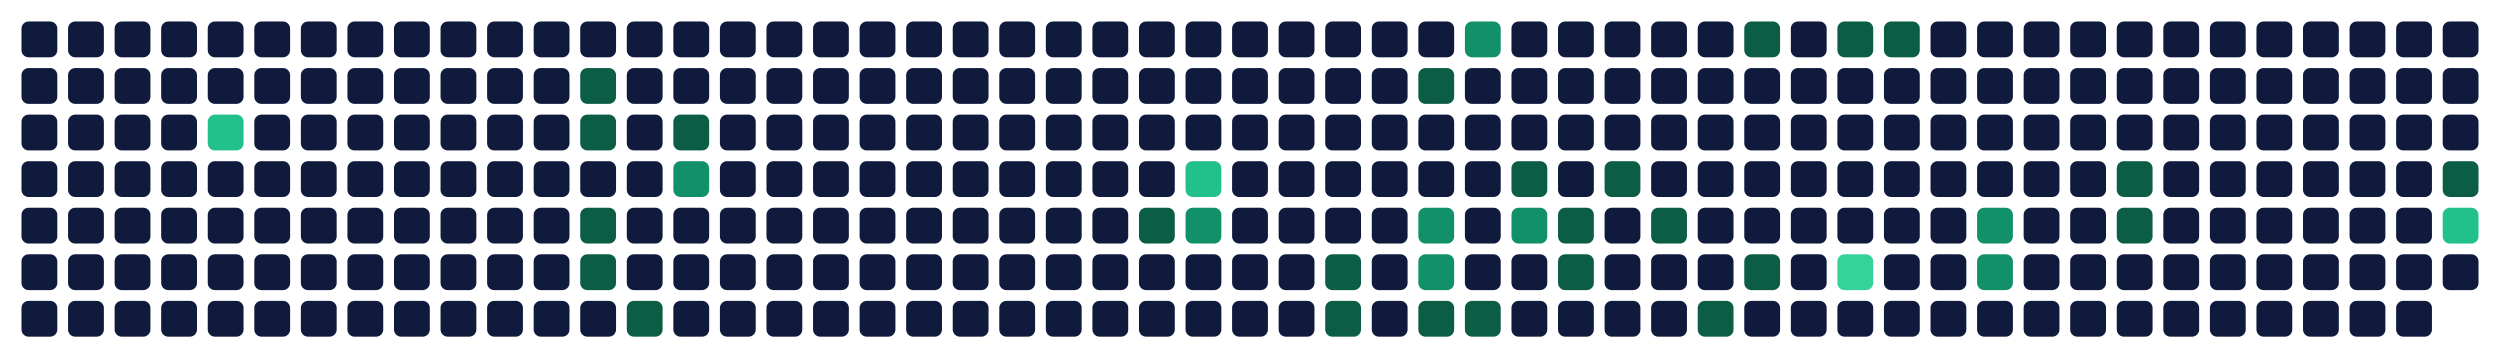
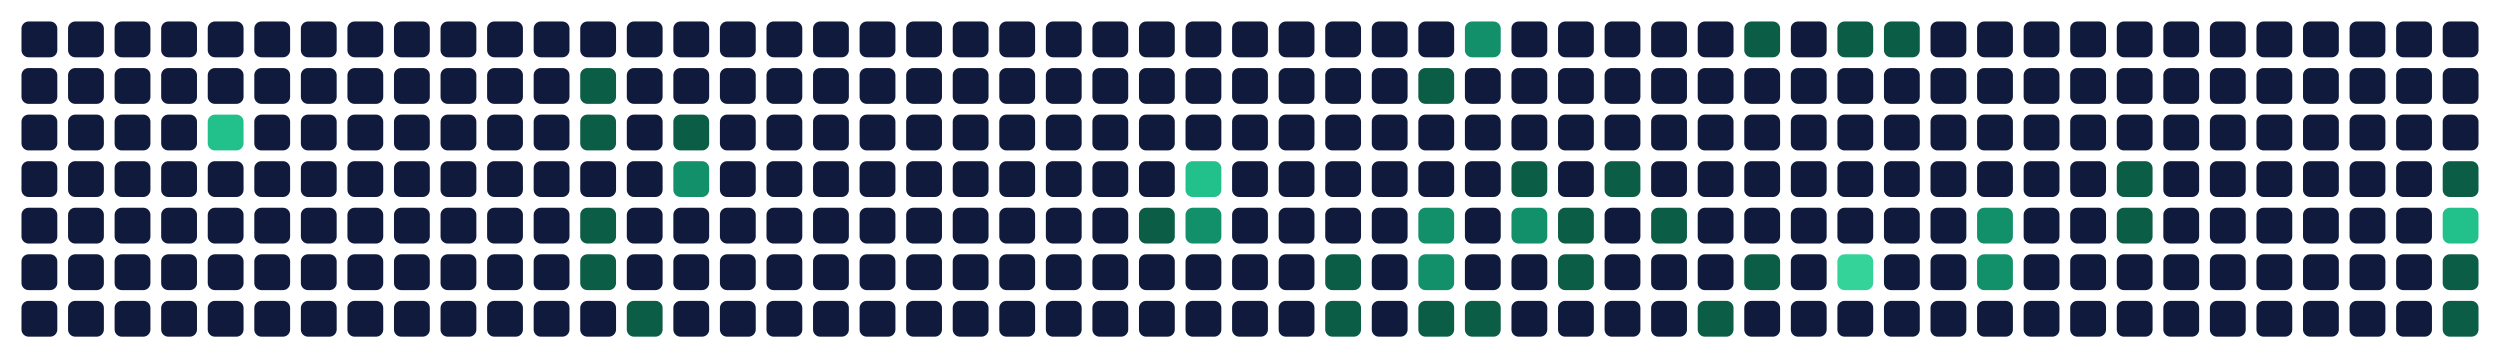
<svg xmlns="http://www.w3.org/2000/svg" viewBox="0 0 698 100" width="698" height="100" role="img" aria-labelledby="t d">
  <rect x="6" y="6" width="10" height="10" rx="2" fill="#0f1a3d" data-date="2025-11-02" data-count="0" data-level="0" />
  <rect x="6" y="19" width="10" height="10" rx="2" fill="#0f1a3d" data-date="2025-11-03" data-count="0" data-level="0" />
  <rect x="6" y="32" width="10" height="10" rx="2" fill="#0f1a3d" data-date="2025-11-04" data-count="0" data-level="0" />
  <rect x="6" y="45" width="10" height="10" rx="2" fill="#0f1a3d" data-date="2025-11-05" data-count="0" data-level="0" />
  <rect x="6" y="58" width="10" height="10" rx="2" fill="#0f1a3d" data-date="2025-11-06" data-count="0" data-level="0" />
  <rect x="6" y="71" width="10" height="10" rx="2" fill="#0f1a3d" data-date="2025-11-07" data-count="0" data-level="0" />
  <rect x="6" y="84" width="10" height="10" rx="2" fill="#0f1a3d" data-date="2025-11-08" data-count="0" data-level="0" />
  <rect x="19" y="6" width="10" height="10" rx="2" fill="#0f1a3d" data-date="2025-11-09" data-count="0" data-level="0" />
  <rect x="19" y="19" width="10" height="10" rx="2" fill="#0f1a3d" data-date="2025-11-10" data-count="0" data-level="0" />
  <rect x="19" y="32" width="10" height="10" rx="2" fill="#0f1a3d" data-date="2025-11-11" data-count="0" data-level="0" />
  <rect x="19" y="45" width="10" height="10" rx="2" fill="#0f1a3d" data-date="2025-11-12" data-count="0" data-level="0" />
  <rect x="19" y="58" width="10" height="10" rx="2" fill="#0f1a3d" data-date="2025-11-13" data-count="0" data-level="0" />
  <rect x="19" y="71" width="10" height="10" rx="2" fill="#0f1a3d" data-date="2025-11-14" data-count="0" data-level="0" />
  <rect x="19" y="84" width="10" height="10" rx="2" fill="#0f1a3d" data-date="2025-11-15" data-count="0" data-level="0" />
  <rect x="32" y="6" width="10" height="10" rx="2" fill="#0f1a3d" data-date="2025-11-16" data-count="0" data-level="0" />
  <rect x="32" y="19" width="10" height="10" rx="2" fill="#0f1a3d" data-date="2025-11-17" data-count="0" data-level="0" />
  <rect x="32" y="32" width="10" height="10" rx="2" fill="#0f1a3d" data-date="2025-11-18" data-count="0" data-level="0" />
  <rect x="32" y="45" width="10" height="10" rx="2" fill="#0f1a3d" data-date="2025-11-19" data-count="0" data-level="0" />
  <rect x="32" y="58" width="10" height="10" rx="2" fill="#0f1a3d" data-date="2025-11-20" data-count="0" data-level="0" />
  <rect x="32" y="71" width="10" height="10" rx="2" fill="#0f1a3d" data-date="2025-11-21" data-count="0" data-level="0" />
  <rect x="32" y="84" width="10" height="10" rx="2" fill="#0f1a3d" data-date="2025-11-22" data-count="0" data-level="0" />
  <rect x="45" y="6" width="10" height="10" rx="2" fill="#0f1a3d" data-date="2025-11-23" data-count="0" data-level="0" />
  <rect x="45" y="19" width="10" height="10" rx="2" fill="#0f1a3d" data-date="2025-11-24" data-count="0" data-level="0" />
  <rect x="45" y="32" width="10" height="10" rx="2" fill="#0f1a3d" data-date="2025-11-25" data-count="0" data-level="0" />
  <rect x="45" y="45" width="10" height="10" rx="2" fill="#0f1a3d" data-date="2025-11-26" data-count="0" data-level="0" />
  <rect x="45" y="58" width="10" height="10" rx="2" fill="#0f1a3d" data-date="2025-11-27" data-count="0" data-level="0" />
  <rect x="45" y="71" width="10" height="10" rx="2" fill="#0f1a3d" data-date="2025-11-28" data-count="0" data-level="0" />
  <rect x="45" y="84" width="10" height="10" rx="2" fill="#0f1a3d" data-date="2025-11-29" data-count="0" data-level="0" />
  <rect x="58" y="6" width="10" height="10" rx="2" fill="#0f1a3d" data-date="2025-11-30" data-count="0" data-level="0" />
  <rect x="58" y="19" width="10" height="10" rx="2" fill="#0f1a3d" data-date="2025-12-01" data-count="0" data-level="0" />
  <rect x="58" y="32" width="10" height="10" rx="2" fill="#22c08a" data-date="2025-12-02" data-count="6" data-level="3" />
  <rect x="58" y="45" width="10" height="10" rx="2" fill="#0f1a3d" data-date="2025-12-03" data-count="0" data-level="0" />
  <rect x="58" y="58" width="10" height="10" rx="2" fill="#0f1a3d" data-date="2025-12-04" data-count="0" data-level="0" />
  <rect x="58" y="71" width="10" height="10" rx="2" fill="#0f1a3d" data-date="2025-12-05" data-count="0" data-level="0" />
  <rect x="58" y="84" width="10" height="10" rx="2" fill="#0f1a3d" data-date="2025-12-06" data-count="0" data-level="0" />
  <rect x="71" y="6" width="10" height="10" rx="2" fill="#0f1a3d" data-date="2025-12-07" data-count="0" data-level="0" />
  <rect x="71" y="19" width="10" height="10" rx="2" fill="#0f1a3d" data-date="2025-12-08" data-count="0" data-level="0" />
  <rect x="71" y="32" width="10" height="10" rx="2" fill="#0f1a3d" data-date="2025-12-09" data-count="0" data-level="0" />
  <rect x="71" y="45" width="10" height="10" rx="2" fill="#0f1a3d" data-date="2025-12-10" data-count="0" data-level="0" />
  <rect x="71" y="58" width="10" height="10" rx="2" fill="#0f1a3d" data-date="2025-12-11" data-count="0" data-level="0" />
  <rect x="71" y="71" width="10" height="10" rx="2" fill="#0f1a3d" data-date="2025-12-12" data-count="0" data-level="0" />
  <rect x="71" y="84" width="10" height="10" rx="2" fill="#0f1a3d" data-date="2025-12-13" data-count="0" data-level="0" />
  <rect x="84" y="6" width="10" height="10" rx="2" fill="#0f1a3d" data-date="2025-12-14" data-count="0" data-level="0" />
  <rect x="84" y="19" width="10" height="10" rx="2" fill="#0f1a3d" data-date="2025-12-15" data-count="0" data-level="0" />
  <rect x="84" y="32" width="10" height="10" rx="2" fill="#0f1a3d" data-date="2025-12-16" data-count="0" data-level="0" />
  <rect x="84" y="45" width="10" height="10" rx="2" fill="#0f1a3d" data-date="2025-12-17" data-count="0" data-level="0" />
  <rect x="84" y="58" width="10" height="10" rx="2" fill="#0f1a3d" data-date="2025-12-18" data-count="0" data-level="0" />
  <rect x="84" y="71" width="10" height="10" rx="2" fill="#0f1a3d" data-date="2025-12-19" data-count="0" data-level="0" />
  <rect x="84" y="84" width="10" height="10" rx="2" fill="#0f1a3d" data-date="2025-12-20" data-count="0" data-level="0" />
  <rect x="97" y="6" width="10" height="10" rx="2" fill="#0f1a3d" data-date="2025-12-21" data-count="0" data-level="0" />
  <rect x="97" y="19" width="10" height="10" rx="2" fill="#0f1a3d" data-date="2025-12-22" data-count="0" data-level="0" />
  <rect x="97" y="32" width="10" height="10" rx="2" fill="#0f1a3d" data-date="2025-12-23" data-count="0" data-level="0" />
  <rect x="97" y="45" width="10" height="10" rx="2" fill="#0f1a3d" data-date="2025-12-24" data-count="0" data-level="0" />
  <rect x="97" y="58" width="10" height="10" rx="2" fill="#0f1a3d" data-date="2025-12-25" data-count="0" data-level="0" />
  <rect x="97" y="71" width="10" height="10" rx="2" fill="#0f1a3d" data-date="2025-12-26" data-count="0" data-level="0" />
  <rect x="97" y="84" width="10" height="10" rx="2" fill="#0f1a3d" data-date="2025-12-27" data-count="0" data-level="0" />
  <rect x="110" y="6" width="10" height="10" rx="2" fill="#0f1a3d" data-date="2025-12-28" data-count="0" data-level="0" />
  <rect x="110" y="19" width="10" height="10" rx="2" fill="#0f1a3d" data-date="2025-12-29" data-count="0" data-level="0" />
  <rect x="110" y="32" width="10" height="10" rx="2" fill="#0f1a3d" data-date="2025-12-30" data-count="0" data-level="0" />
  <rect x="110" y="45" width="10" height="10" rx="2" fill="#0f1a3d" data-date="2025-12-31" data-count="0" data-level="0" />
  <rect x="110" y="58" width="10" height="10" rx="2" fill="#0f1a3d" data-date="2026-01-01" data-count="0" data-level="0" />
  <rect x="110" y="71" width="10" height="10" rx="2" fill="#0f1a3d" data-date="2026-01-02" data-count="0" data-level="0" />
  <rect x="110" y="84" width="10" height="10" rx="2" fill="#0f1a3d" data-date="2026-01-03" data-count="0" data-level="0" />
  <rect x="123" y="6" width="10" height="10" rx="2" fill="#0f1a3d" data-date="2026-01-04" data-count="0" data-level="0" />
  <rect x="123" y="19" width="10" height="10" rx="2" fill="#0f1a3d" data-date="2026-01-05" data-count="0" data-level="0" />
  <rect x="123" y="32" width="10" height="10" rx="2" fill="#0f1a3d" data-date="2026-01-06" data-count="0" data-level="0" />
  <rect x="123" y="45" width="10" height="10" rx="2" fill="#0f1a3d" data-date="2026-01-07" data-count="0" data-level="0" />
  <rect x="123" y="58" width="10" height="10" rx="2" fill="#0f1a3d" data-date="2026-01-08" data-count="0" data-level="0" />
  <rect x="123" y="71" width="10" height="10" rx="2" fill="#0f1a3d" data-date="2026-01-09" data-count="0" data-level="0" />
  <rect x="123" y="84" width="10" height="10" rx="2" fill="#0f1a3d" data-date="2026-01-10" data-count="0" data-level="0" />
  <rect x="136" y="6" width="10" height="10" rx="2" fill="#0f1a3d" data-date="2026-01-11" data-count="0" data-level="0" />
  <rect x="136" y="19" width="10" height="10" rx="2" fill="#0f1a3d" data-date="2026-01-12" data-count="0" data-level="0" />
  <rect x="136" y="32" width="10" height="10" rx="2" fill="#0f1a3d" data-date="2026-01-13" data-count="0" data-level="0" />
  <rect x="136" y="45" width="10" height="10" rx="2" fill="#0f1a3d" data-date="2026-01-14" data-count="0" data-level="0" />
  <rect x="136" y="58" width="10" height="10" rx="2" fill="#0f1a3d" data-date="2026-01-15" data-count="0" data-level="0" />
  <rect x="136" y="71" width="10" height="10" rx="2" fill="#0f1a3d" data-date="2026-01-16" data-count="0" data-level="0" />
  <rect x="136" y="84" width="10" height="10" rx="2" fill="#0f1a3d" data-date="2026-01-17" data-count="0" data-level="0" />
  <rect x="149" y="6" width="10" height="10" rx="2" fill="#0f1a3d" data-date="2026-01-18" data-count="0" data-level="0" />
  <rect x="149" y="19" width="10" height="10" rx="2" fill="#0f1a3d" data-date="2026-01-19" data-count="0" data-level="0" />
  <rect x="149" y="32" width="10" height="10" rx="2" fill="#0f1a3d" data-date="2026-01-20" data-count="0" data-level="0" />
  <rect x="149" y="45" width="10" height="10" rx="2" fill="#0f1a3d" data-date="2026-01-21" data-count="0" data-level="0" />
  <rect x="149" y="58" width="10" height="10" rx="2" fill="#0f1a3d" data-date="2026-01-22" data-count="0" data-level="0" />
  <rect x="149" y="71" width="10" height="10" rx="2" fill="#0f1a3d" data-date="2026-01-23" data-count="0" data-level="0" />
  <rect x="149" y="84" width="10" height="10" rx="2" fill="#0f1a3d" data-date="2026-01-24" data-count="0" data-level="0" />
  <rect x="162" y="6" width="10" height="10" rx="2" fill="#0f1a3d" data-date="2026-01-25" data-count="0" data-level="0" />
  <rect x="162" y="19" width="10" height="10" rx="2" fill="#0b5d46" data-date="2026-01-26" data-count="1" data-level="1" />
  <rect x="162" y="32" width="10" height="10" rx="2" fill="#0b5d46" data-date="2026-01-27" data-count="1" data-level="1" />
  <rect x="162" y="45" width="10" height="10" rx="2" fill="#0f1a3d" data-date="2026-01-28" data-count="0" data-level="0" />
  <rect x="162" y="58" width="10" height="10" rx="2" fill="#0b5d46" data-date="2026-01-29" data-count="1" data-level="1" />
  <rect x="162" y="71" width="10" height="10" rx="2" fill="#0b5d46" data-date="2026-01-30" data-count="1" data-level="1" />
  <rect x="162" y="84" width="10" height="10" rx="2" fill="#0f1a3d" data-date="2026-01-31" data-count="0" data-level="0" />
  <rect x="175" y="6" width="10" height="10" rx="2" fill="#0f1a3d" data-date="2026-02-01" data-count="0" data-level="0" />
  <rect x="175" y="19" width="10" height="10" rx="2" fill="#0f1a3d" data-date="2026-02-02" data-count="0" data-level="0" />
  <rect x="175" y="32" width="10" height="10" rx="2" fill="#0f1a3d" data-date="2026-02-03" data-count="0" data-level="0" />
  <rect x="175" y="45" width="10" height="10" rx="2" fill="#0f1a3d" data-date="2026-02-04" data-count="0" data-level="0" />
  <rect x="175" y="58" width="10" height="10" rx="2" fill="#0f1a3d" data-date="2026-02-05" data-count="0" data-level="0" />
  <rect x="175" y="71" width="10" height="10" rx="2" fill="#0f1a3d" data-date="2026-02-06" data-count="0" data-level="0" />
  <rect x="175" y="84" width="10" height="10" rx="2" fill="#0b5d46" data-date="2026-02-07" data-count="1" data-level="1" />
  <rect x="188" y="6" width="10" height="10" rx="2" fill="#0f1a3d" data-date="2026-02-08" data-count="0" data-level="0" />
  <rect x="188" y="19" width="10" height="10" rx="2" fill="#0f1a3d" data-date="2026-02-09" data-count="0" data-level="0" />
  <rect x="188" y="32" width="10" height="10" rx="2" fill="#0b5d46" data-date="2026-02-10" data-count="1" data-level="1" />
  <rect x="188" y="45" width="10" height="10" rx="2" fill="#12906a" data-date="2026-02-11" data-count="3" data-level="2" />
  <rect x="188" y="58" width="10" height="10" rx="2" fill="#0f1a3d" data-date="2026-02-12" data-count="0" data-level="0" />
  <rect x="188" y="71" width="10" height="10" rx="2" fill="#0f1a3d" data-date="2026-02-13" data-count="0" data-level="0" />
  <rect x="188" y="84" width="10" height="10" rx="2" fill="#0f1a3d" data-date="2026-02-14" data-count="0" data-level="0" />
  <rect x="201" y="6" width="10" height="10" rx="2" fill="#0f1a3d" data-date="2026-02-15" data-count="0" data-level="0" />
  <rect x="201" y="19" width="10" height="10" rx="2" fill="#0f1a3d" data-date="2026-02-16" data-count="0" data-level="0" />
  <rect x="201" y="32" width="10" height="10" rx="2" fill="#0f1a3d" data-date="2026-02-17" data-count="0" data-level="0" />
  <rect x="201" y="45" width="10" height="10" rx="2" fill="#0f1a3d" data-date="2026-02-18" data-count="0" data-level="0" />
  <rect x="201" y="58" width="10" height="10" rx="2" fill="#0f1a3d" data-date="2026-02-19" data-count="0" data-level="0" />
  <rect x="201" y="71" width="10" height="10" rx="2" fill="#0f1a3d" data-date="2026-02-20" data-count="0" data-level="0" />
  <rect x="201" y="84" width="10" height="10" rx="2" fill="#0f1a3d" data-date="2026-02-21" data-count="0" data-level="0" />
  <rect x="214" y="6" width="10" height="10" rx="2" fill="#0f1a3d" data-date="2026-02-22" data-count="0" data-level="0" />
  <rect x="214" y="19" width="10" height="10" rx="2" fill="#0f1a3d" data-date="2026-02-23" data-count="0" data-level="0" />
  <rect x="214" y="32" width="10" height="10" rx="2" fill="#0f1a3d" data-date="2026-02-24" data-count="0" data-level="0" />
  <rect x="214" y="45" width="10" height="10" rx="2" fill="#0f1a3d" data-date="2026-02-25" data-count="0" data-level="0" />
  <rect x="214" y="58" width="10" height="10" rx="2" fill="#0f1a3d" data-date="2026-02-26" data-count="0" data-level="0" />
  <rect x="214" y="71" width="10" height="10" rx="2" fill="#0f1a3d" data-date="2026-02-27" data-count="0" data-level="0" />
  <rect x="214" y="84" width="10" height="10" rx="2" fill="#0f1a3d" data-date="2026-02-28" data-count="0" data-level="0" />
  <rect x="227" y="6" width="10" height="10" rx="2" fill="#0f1a3d" data-date="2026-03-01" data-count="0" data-level="0" />
  <rect x="227" y="19" width="10" height="10" rx="2" fill="#0f1a3d" data-date="2026-03-02" data-count="0" data-level="0" />
  <rect x="227" y="32" width="10" height="10" rx="2" fill="#0f1a3d" data-date="2026-03-03" data-count="0" data-level="0" />
  <rect x="227" y="45" width="10" height="10" rx="2" fill="#0f1a3d" data-date="2026-03-04" data-count="0" data-level="0" />
  <rect x="227" y="58" width="10" height="10" rx="2" fill="#0f1a3d" data-date="2026-03-05" data-count="0" data-level="0" />
  <rect x="227" y="71" width="10" height="10" rx="2" fill="#0f1a3d" data-date="2026-03-06" data-count="0" data-level="0" />
  <rect x="227" y="84" width="10" height="10" rx="2" fill="#0f1a3d" data-date="2026-03-07" data-count="0" data-level="0" />
  <rect x="240" y="6" width="10" height="10" rx="2" fill="#0f1a3d" data-date="2026-03-08" data-count="0" data-level="0" />
  <rect x="240" y="19" width="10" height="10" rx="2" fill="#0f1a3d" data-date="2026-03-09" data-count="0" data-level="0" />
  <rect x="240" y="32" width="10" height="10" rx="2" fill="#0f1a3d" data-date="2026-03-10" data-count="0" data-level="0" />
  <rect x="240" y="45" width="10" height="10" rx="2" fill="#0f1a3d" data-date="2026-03-11" data-count="0" data-level="0" />
  <rect x="240" y="58" width="10" height="10" rx="2" fill="#0f1a3d" data-date="2026-03-12" data-count="0" data-level="0" />
  <rect x="240" y="71" width="10" height="10" rx="2" fill="#0f1a3d" data-date="2026-03-13" data-count="0" data-level="0" />
  <rect x="240" y="84" width="10" height="10" rx="2" fill="#0f1a3d" data-date="2026-03-14" data-count="0" data-level="0" />
  <rect x="253" y="6" width="10" height="10" rx="2" fill="#0f1a3d" data-date="2026-03-15" data-count="0" data-level="0" />
  <rect x="253" y="19" width="10" height="10" rx="2" fill="#0f1a3d" data-date="2026-03-16" data-count="0" data-level="0" />
  <rect x="253" y="32" width="10" height="10" rx="2" fill="#0f1a3d" data-date="2026-03-17" data-count="0" data-level="0" />
  <rect x="253" y="45" width="10" height="10" rx="2" fill="#0f1a3d" data-date="2026-03-18" data-count="0" data-level="0" />
  <rect x="253" y="58" width="10" height="10" rx="2" fill="#0f1a3d" data-date="2026-03-19" data-count="0" data-level="0" />
  <rect x="253" y="71" width="10" height="10" rx="2" fill="#0f1a3d" data-date="2026-03-20" data-count="0" data-level="0" />
  <rect x="253" y="84" width="10" height="10" rx="2" fill="#0f1a3d" data-date="2026-03-21" data-count="0" data-level="0" />
  <rect x="266" y="6" width="10" height="10" rx="2" fill="#0f1a3d" data-date="2026-03-22" data-count="0" data-level="0" />
  <rect x="266" y="19" width="10" height="10" rx="2" fill="#0f1a3d" data-date="2026-03-23" data-count="0" data-level="0" />
  <rect x="266" y="32" width="10" height="10" rx="2" fill="#0f1a3d" data-date="2026-03-24" data-count="0" data-level="0" />
  <rect x="266" y="45" width="10" height="10" rx="2" fill="#0f1a3d" data-date="2026-03-25" data-count="0" data-level="0" />
  <rect x="266" y="58" width="10" height="10" rx="2" fill="#0f1a3d" data-date="2026-03-26" data-count="0" data-level="0" />
  <rect x="266" y="71" width="10" height="10" rx="2" fill="#0f1a3d" data-date="2026-03-27" data-count="0" data-level="0" />
  <rect x="266" y="84" width="10" height="10" rx="2" fill="#0f1a3d" data-date="2026-03-28" data-count="0" data-level="0" />
  <rect x="279" y="6" width="10" height="10" rx="2" fill="#0f1a3d" data-date="2026-03-29" data-count="0" data-level="0" />
  <rect x="279" y="19" width="10" height="10" rx="2" fill="#0f1a3d" data-date="2026-03-30" data-count="0" data-level="0" />
  <rect x="279" y="32" width="10" height="10" rx="2" fill="#0f1a3d" data-date="2026-03-31" data-count="0" data-level="0" />
  <rect x="279" y="45" width="10" height="10" rx="2" fill="#0f1a3d" data-date="2026-04-01" data-count="0" data-level="0" />
  <rect x="279" y="58" width="10" height="10" rx="2" fill="#0f1a3d" data-date="2026-04-02" data-count="0" data-level="0" />
  <rect x="279" y="71" width="10" height="10" rx="2" fill="#0f1a3d" data-date="2026-04-03" data-count="0" data-level="0" />
  <rect x="279" y="84" width="10" height="10" rx="2" fill="#0f1a3d" data-date="2026-04-04" data-count="0" data-level="0" />
  <rect x="292" y="6" width="10" height="10" rx="2" fill="#0f1a3d" data-date="2026-04-05" data-count="0" data-level="0" />
  <rect x="292" y="19" width="10" height="10" rx="2" fill="#0f1a3d" data-date="2026-04-06" data-count="0" data-level="0" />
  <rect x="292" y="32" width="10" height="10" rx="2" fill="#0f1a3d" data-date="2026-04-07" data-count="0" data-level="0" />
  <rect x="292" y="45" width="10" height="10" rx="2" fill="#0f1a3d" data-date="2026-04-08" data-count="0" data-level="0" />
  <rect x="292" y="58" width="10" height="10" rx="2" fill="#0f1a3d" data-date="2026-04-09" data-count="0" data-level="0" />
  <rect x="292" y="71" width="10" height="10" rx="2" fill="#0f1a3d" data-date="2026-04-10" data-count="0" data-level="0" />
  <rect x="292" y="84" width="10" height="10" rx="2" fill="#0f1a3d" data-date="2026-04-11" data-count="0" data-level="0" />
  <rect x="305" y="6" width="10" height="10" rx="2" fill="#0f1a3d" data-date="2026-04-12" data-count="0" data-level="0" />
  <rect x="305" y="19" width="10" height="10" rx="2" fill="#0f1a3d" data-date="2026-04-13" data-count="0" data-level="0" />
  <rect x="305" y="32" width="10" height="10" rx="2" fill="#0f1a3d" data-date="2026-04-14" data-count="0" data-level="0" />
  <rect x="305" y="45" width="10" height="10" rx="2" fill="#0f1a3d" data-date="2026-04-15" data-count="0" data-level="0" />
  <rect x="305" y="58" width="10" height="10" rx="2" fill="#0f1a3d" data-date="2026-04-16" data-count="0" data-level="0" />
  <rect x="305" y="71" width="10" height="10" rx="2" fill="#0f1a3d" data-date="2026-04-17" data-count="0" data-level="0" />
  <rect x="305" y="84" width="10" height="10" rx="2" fill="#0f1a3d" data-date="2026-04-18" data-count="0" data-level="0" />
  <rect x="318" y="6" width="10" height="10" rx="2" fill="#0f1a3d" data-date="2026-04-19" data-count="0" data-level="0" />
  <rect x="318" y="19" width="10" height="10" rx="2" fill="#0f1a3d" data-date="2026-04-20" data-count="0" data-level="0" />
  <rect x="318" y="32" width="10" height="10" rx="2" fill="#0f1a3d" data-date="2026-04-21" data-count="0" data-level="0" />
  <rect x="318" y="45" width="10" height="10" rx="2" fill="#0f1a3d" data-date="2026-04-22" data-count="0" data-level="0" />
  <rect x="318" y="58" width="10" height="10" rx="2" fill="#0b5d46" data-date="2026-04-23" data-count="2" data-level="1" />
  <rect x="318" y="71" width="10" height="10" rx="2" fill="#0f1a3d" data-date="2026-04-24" data-count="0" data-level="0" />
  <rect x="318" y="84" width="10" height="10" rx="2" fill="#0f1a3d" data-date="2026-04-25" data-count="0" data-level="0" />
  <rect x="331" y="6" width="10" height="10" rx="2" fill="#0f1a3d" data-date="2026-04-26" data-count="0" data-level="0" />
  <rect x="331" y="19" width="10" height="10" rx="2" fill="#0f1a3d" data-date="2026-04-27" data-count="0" data-level="0" />
  <rect x="331" y="32" width="10" height="10" rx="2" fill="#0f1a3d" data-date="2026-04-28" data-count="0" data-level="0" />
  <rect x="331" y="45" width="10" height="10" rx="2" fill="#22c08a" data-date="2026-04-29" data-count="8" data-level="3" />
  <rect x="331" y="58" width="10" height="10" rx="2" fill="#12906a" data-date="2026-04-30" data-count="3" data-level="2" />
  <rect x="331" y="71" width="10" height="10" rx="2" fill="#0f1a3d" data-date="2026-05-01" data-count="0" data-level="0" />
  <rect x="331" y="84" width="10" height="10" rx="2" fill="#0f1a3d" data-date="2026-05-02" data-count="0" data-level="0" />
  <rect x="344" y="6" width="10" height="10" rx="2" fill="#0f1a3d" data-date="2026-05-03" data-count="0" data-level="0" />
  <rect x="344" y="19" width="10" height="10" rx="2" fill="#0f1a3d" data-date="2026-05-04" data-count="0" data-level="0" />
  <rect x="344" y="32" width="10" height="10" rx="2" fill="#0f1a3d" data-date="2026-05-05" data-count="0" data-level="0" />
  <rect x="344" y="45" width="10" height="10" rx="2" fill="#0f1a3d" data-date="2026-05-06" data-count="0" data-level="0" />
  <rect x="344" y="58" width="10" height="10" rx="2" fill="#0f1a3d" data-date="2026-05-07" data-count="0" data-level="0" />
  <rect x="344" y="71" width="10" height="10" rx="2" fill="#0f1a3d" data-date="2026-05-08" data-count="0" data-level="0" />
  <rect x="344" y="84" width="10" height="10" rx="2" fill="#0f1a3d" data-date="2026-05-09" data-count="0" data-level="0" />
  <rect x="357" y="6" width="10" height="10" rx="2" fill="#0f1a3d" data-date="2026-05-10" data-count="0" data-level="0" />
  <rect x="357" y="19" width="10" height="10" rx="2" fill="#0f1a3d" data-date="2026-05-11" data-count="0" data-level="0" />
  <rect x="357" y="32" width="10" height="10" rx="2" fill="#0f1a3d" data-date="2026-05-12" data-count="0" data-level="0" />
  <rect x="357" y="45" width="10" height="10" rx="2" fill="#0f1a3d" data-date="2026-05-13" data-count="0" data-level="0" />
  <rect x="357" y="58" width="10" height="10" rx="2" fill="#0f1a3d" data-date="2026-05-14" data-count="0" data-level="0" />
  <rect x="357" y="71" width="10" height="10" rx="2" fill="#0f1a3d" data-date="2026-05-15" data-count="0" data-level="0" />
  <rect x="357" y="84" width="10" height="10" rx="2" fill="#0f1a3d" data-date="2026-05-16" data-count="0" data-level="0" />
  <rect x="370" y="6" width="10" height="10" rx="2" fill="#0f1a3d" data-date="2026-05-17" data-count="0" data-level="0" />
  <rect x="370" y="19" width="10" height="10" rx="2" fill="#0f1a3d" data-date="2026-05-18" data-count="0" data-level="0" />
  <rect x="370" y="32" width="10" height="10" rx="2" fill="#0f1a3d" data-date="2026-05-19" data-count="0" data-level="0" />
  <rect x="370" y="45" width="10" height="10" rx="2" fill="#0f1a3d" data-date="2026-05-20" data-count="0" data-level="0" />
  <rect x="370" y="58" width="10" height="10" rx="2" fill="#0f1a3d" data-date="2026-05-21" data-count="0" data-level="0" />
  <rect x="370" y="71" width="10" height="10" rx="2" fill="#0b5d46" data-date="2026-05-22" data-count="2" data-level="1" />
  <rect x="370" y="84" width="10" height="10" rx="2" fill="#0b5d46" data-date="2026-05-23" data-count="1" data-level="1" />
  <rect x="383" y="6" width="10" height="10" rx="2" fill="#0f1a3d" data-date="2026-05-24" data-count="0" data-level="0" />
  <rect x="383" y="19" width="10" height="10" rx="2" fill="#0f1a3d" data-date="2026-05-25" data-count="0" data-level="0" />
  <rect x="383" y="32" width="10" height="10" rx="2" fill="#0f1a3d" data-date="2026-05-26" data-count="0" data-level="0" />
  <rect x="383" y="45" width="10" height="10" rx="2" fill="#0f1a3d" data-date="2026-05-27" data-count="0" data-level="0" />
  <rect x="383" y="58" width="10" height="10" rx="2" fill="#0f1a3d" data-date="2026-05-28" data-count="0" data-level="0" />
  <rect x="383" y="71" width="10" height="10" rx="2" fill="#0f1a3d" data-date="2026-05-29" data-count="0" data-level="0" />
  <rect x="383" y="84" width="10" height="10" rx="2" fill="#0f1a3d" data-date="2026-05-30" data-count="0" data-level="0" />
  <rect x="396" y="6" width="10" height="10" rx="2" fill="#0f1a3d" data-date="2026-05-31" data-count="0" data-level="0" />
  <rect x="396" y="19" width="10" height="10" rx="2" fill="#0b5d46" data-date="2026-06-01" data-count="2" data-level="1" />
  <rect x="396" y="32" width="10" height="10" rx="2" fill="#0f1a3d" data-date="2026-06-02" data-count="0" data-level="0" />
  <rect x="396" y="45" width="10" height="10" rx="2" fill="#0f1a3d" data-date="2026-06-03" data-count="0" data-level="0" />
  <rect x="396" y="58" width="10" height="10" rx="2" fill="#12906a" data-date="2026-06-04" data-count="3" data-level="2" />
  <rect x="396" y="71" width="10" height="10" rx="2" fill="#12906a" data-date="2026-06-05" data-count="5" data-level="2" />
  <rect x="396" y="84" width="10" height="10" rx="2" fill="#0b5d46" data-date="2026-06-06" data-count="2" data-level="1" />
  <rect x="409" y="6" width="10" height="10" rx="2" fill="#12906a" data-date="2026-06-07" data-count="3" data-level="2" />
  <rect x="409" y="19" width="10" height="10" rx="2" fill="#0f1a3d" data-date="2026-06-08" data-count="0" data-level="0" />
  <rect x="409" y="32" width="10" height="10" rx="2" fill="#0f1a3d" data-date="2026-06-09" data-count="0" data-level="0" />
  <rect x="409" y="45" width="10" height="10" rx="2" fill="#0f1a3d" data-date="2026-06-10" data-count="0" data-level="0" />
  <rect x="409" y="58" width="10" height="10" rx="2" fill="#0f1a3d" data-date="2026-06-11" data-count="0" data-level="0" />
  <rect x="409" y="71" width="10" height="10" rx="2" fill="#0f1a3d" data-date="2026-06-12" data-count="0" data-level="0" />
  <rect x="409" y="84" width="10" height="10" rx="2" fill="#0b5d46" data-date="2026-06-13" data-count="2" data-level="1" />
  <rect x="422" y="6" width="10" height="10" rx="2" fill="#0f1a3d" data-date="2026-06-14" data-count="0" data-level="0" />
  <rect x="422" y="19" width="10" height="10" rx="2" fill="#0f1a3d" data-date="2026-06-15" data-count="0" data-level="0" />
  <rect x="422" y="32" width="10" height="10" rx="2" fill="#0f1a3d" data-date="2026-06-16" data-count="0" data-level="0" />
  <rect x="422" y="45" width="10" height="10" rx="2" fill="#0b5d46" data-date="2026-06-17" data-count="2" data-level="1" />
  <rect x="422" y="58" width="10" height="10" rx="2" fill="#12906a" data-date="2026-06-18" data-count="3" data-level="2" />
  <rect x="422" y="71" width="10" height="10" rx="2" fill="#0f1a3d" data-date="2026-06-19" data-count="0" data-level="0" />
  <rect x="422" y="84" width="10" height="10" rx="2" fill="#0f1a3d" data-date="2026-06-20" data-count="0" data-level="0" />
  <rect x="435" y="6" width="10" height="10" rx="2" fill="#0f1a3d" data-date="2026-06-21" data-count="0" data-level="0" />
  <rect x="435" y="19" width="10" height="10" rx="2" fill="#0f1a3d" data-date="2026-06-22" data-count="0" data-level="0" />
  <rect x="435" y="32" width="10" height="10" rx="2" fill="#0f1a3d" data-date="2026-06-23" data-count="0" data-level="0" />
  <rect x="435" y="45" width="10" height="10" rx="2" fill="#0f1a3d" data-date="2026-06-24" data-count="0" data-level="0" />
  <rect x="435" y="58" width="10" height="10" rx="2" fill="#0b5d46" data-date="2026-06-25" data-count="2" data-level="1" />
  <rect x="435" y="71" width="10" height="10" rx="2" fill="#0b5d46" data-date="2026-06-26" data-count="2" data-level="1" />
  <rect x="435" y="84" width="10" height="10" rx="2" fill="#0f1a3d" data-date="2026-06-27" data-count="0" data-level="0" />
  <rect x="448" y="6" width="10" height="10" rx="2" fill="#0f1a3d" data-date="2026-06-28" data-count="0" data-level="0" />
  <rect x="448" y="19" width="10" height="10" rx="2" fill="#0f1a3d" data-date="2026-06-29" data-count="0" data-level="0" />
  <rect x="448" y="32" width="10" height="10" rx="2" fill="#0f1a3d" data-date="2026-06-30" data-count="0" data-level="0" />
  <rect x="448" y="45" width="10" height="10" rx="2" fill="#0b5d46" data-date="2026-07-01" data-count="1" data-level="1" />
  <rect x="448" y="58" width="10" height="10" rx="2" fill="#0f1a3d" data-date="2026-07-02" data-count="0" data-level="0" />
  <rect x="448" y="71" width="10" height="10" rx="2" fill="#0f1a3d" data-date="2026-07-03" data-count="0" data-level="0" />
  <rect x="448" y="84" width="10" height="10" rx="2" fill="#0f1a3d" data-date="2026-07-04" data-count="0" data-level="0" />
  <rect x="461" y="6" width="10" height="10" rx="2" fill="#0f1a3d" data-date="2026-07-05" data-count="0" data-level="0" />
  <rect x="461" y="19" width="10" height="10" rx="2" fill="#0f1a3d" data-date="2026-07-06" data-count="0" data-level="0" />
  <rect x="461" y="32" width="10" height="10" rx="2" fill="#0f1a3d" data-date="2026-07-07" data-count="0" data-level="0" />
  <rect x="461" y="45" width="10" height="10" rx="2" fill="#0f1a3d" data-date="2026-07-08" data-count="0" data-level="0" />
  <rect x="461" y="58" width="10" height="10" rx="2" fill="#0b5d46" data-date="2026-07-09" data-count="1" data-level="1" />
  <rect x="461" y="71" width="10" height="10" rx="2" fill="#0f1a3d" data-date="2026-07-10" data-count="0" data-level="0" />
  <rect x="461" y="84" width="10" height="10" rx="2" fill="#0f1a3d" data-date="2026-07-11" data-count="0" data-level="0" />
  <rect x="474" y="6" width="10" height="10" rx="2" fill="#0f1a3d" data-date="2026-07-12" data-count="0" data-level="0" />
  <rect x="474" y="19" width="10" height="10" rx="2" fill="#0f1a3d" data-date="2026-07-13" data-count="0" data-level="0" />
  <rect x="474" y="32" width="10" height="10" rx="2" fill="#0f1a3d" data-date="2026-07-14" data-count="0" data-level="0" />
  <rect x="474" y="45" width="10" height="10" rx="2" fill="#0f1a3d" data-date="2026-07-15" data-count="0" data-level="0" />
  <rect x="474" y="58" width="10" height="10" rx="2" fill="#0f1a3d" data-date="2026-07-16" data-count="0" data-level="0" />
  <rect x="474" y="71" width="10" height="10" rx="2" fill="#0f1a3d" data-date="2026-07-17" data-count="0" data-level="0" />
  <rect x="474" y="84" width="10" height="10" rx="2" fill="#0b5d46" data-date="2026-07-18" data-count="1" data-level="1" />
  <rect x="487" y="6" width="10" height="10" rx="2" fill="#0b5d46" data-date="2026-07-19" data-count="2" data-level="1" />
  <rect x="487" y="19" width="10" height="10" rx="2" fill="#0f1a3d" data-date="2026-07-20" data-count="0" data-level="0" />
  <rect x="487" y="32" width="10" height="10" rx="2" fill="#0f1a3d" data-date="2026-07-21" data-count="0" data-level="0" />
  <rect x="487" y="45" width="10" height="10" rx="2" fill="#0f1a3d" data-date="2026-07-22" data-count="0" data-level="0" />
  <rect x="487" y="58" width="10" height="10" rx="2" fill="#0f1a3d" data-date="2026-07-23" data-count="0" data-level="0" />
  <rect x="487" y="71" width="10" height="10" rx="2" fill="#0b5d46" data-date="2026-07-24" data-count="1" data-level="1" />
  <rect x="487" y="84" width="10" height="10" rx="2" fill="#0f1a3d" data-date="2026-07-25" data-count="0" data-level="0" />
  <rect x="500" y="6" width="10" height="10" rx="2" fill="#0f1a3d" data-date="2026-07-26" data-count="0" data-level="0" />
  <rect x="500" y="19" width="10" height="10" rx="2" fill="#0f1a3d" data-date="2026-07-27" data-count="0" data-level="0" />
  <rect x="500" y="32" width="10" height="10" rx="2" fill="#0f1a3d" data-date="2026-07-28" data-count="0" data-level="0" />
  <rect x="500" y="45" width="10" height="10" rx="2" fill="#0f1a3d" data-date="2026-07-29" data-count="0" data-level="0" />
  <rect x="500" y="58" width="10" height="10" rx="2" fill="#0f1a3d" data-date="2026-07-30" data-count="0" data-level="0" />
  <rect x="500" y="71" width="10" height="10" rx="2" fill="#0f1a3d" data-date="2026-07-31" data-count="0" data-level="0" />
  <rect x="500" y="84" width="10" height="10" rx="2" fill="#0f1a3d" data-date="2026-08-01" data-count="0" data-level="0" />
  <rect x="513" y="6" width="10" height="10" rx="2" fill="#0b5d46" data-date="2026-08-02" data-count="1" data-level="1" />
  <rect x="513" y="19" width="10" height="10" rx="2" fill="#0f1a3d" data-date="2026-08-03" data-count="0" data-level="0" />
  <rect x="513" y="32" width="10" height="10" rx="2" fill="#0f1a3d" data-date="2026-08-04" data-count="0" data-level="0" />
  <rect x="513" y="45" width="10" height="10" rx="2" fill="#0f1a3d" data-date="2026-08-05" data-count="0" data-level="0" />
  <rect x="513" y="58" width="10" height="10" rx="2" fill="#0f1a3d" data-date="2026-08-06" data-count="0" data-level="0" />
  <rect x="513" y="71" width="10" height="10" rx="2" fill="#34d399" data-date="2026-08-07" data-count="11" data-level="4" />
  <rect x="513" y="84" width="10" height="10" rx="2" fill="#0f1a3d" data-date="2026-08-08" data-count="0" data-level="0" />
  <rect x="526" y="6" width="10" height="10" rx="2" fill="#0b5d46" data-date="2026-08-09" data-count="1" data-level="1" />
  <rect x="526" y="19" width="10" height="10" rx="2" fill="#0f1a3d" data-date="2026-08-10" data-count="0" data-level="0" />
  <rect x="526" y="32" width="10" height="10" rx="2" fill="#0f1a3d" data-date="2026-08-11" data-count="0" data-level="0" />
  <rect x="526" y="45" width="10" height="10" rx="2" fill="#0f1a3d" data-date="2026-08-12" data-count="0" data-level="0" />
  <rect x="526" y="58" width="10" height="10" rx="2" fill="#0f1a3d" data-date="2026-08-13" data-count="0" data-level="0" />
  <rect x="526" y="71" width="10" height="10" rx="2" fill="#0f1a3d" data-date="2026-08-14" data-count="0" data-level="0" />
  <rect x="526" y="84" width="10" height="10" rx="2" fill="#0f1a3d" data-date="2026-08-15" data-count="0" data-level="0" />
  <rect x="539" y="6" width="10" height="10" rx="2" fill="#0f1a3d" data-date="2026-08-16" data-count="0" data-level="0" />
  <rect x="539" y="19" width="10" height="10" rx="2" fill="#0f1a3d" data-date="2026-08-17" data-count="0" data-level="0" />
  <rect x="539" y="32" width="10" height="10" rx="2" fill="#0f1a3d" data-date="2026-08-18" data-count="0" data-level="0" />
  <rect x="539" y="45" width="10" height="10" rx="2" fill="#0f1a3d" data-date="2026-08-19" data-count="0" data-level="0" />
  <rect x="539" y="58" width="10" height="10" rx="2" fill="#0f1a3d" data-date="2026-08-20" data-count="0" data-level="0" />
  <rect x="539" y="71" width="10" height="10" rx="2" fill="#0f1a3d" data-date="2026-08-21" data-count="0" data-level="0" />
  <rect x="539" y="84" width="10" height="10" rx="2" fill="#0f1a3d" data-date="2026-08-22" data-count="0" data-level="0" />
  <rect x="552" y="6" width="10" height="10" rx="2" fill="#0f1a3d" data-date="2026-08-23" data-count="0" data-level="0" />
  <rect x="552" y="19" width="10" height="10" rx="2" fill="#0f1a3d" data-date="2026-08-24" data-count="0" data-level="0" />
  <rect x="552" y="32" width="10" height="10" rx="2" fill="#0f1a3d" data-date="2026-08-25" data-count="0" data-level="0" />
  <rect x="552" y="45" width="10" height="10" rx="2" fill="#0f1a3d" data-date="2026-08-26" data-count="0" data-level="0" />
  <rect x="552" y="58" width="10" height="10" rx="2" fill="#12906a" data-date="2026-08-27" data-count="3" data-level="2" />
  <rect x="552" y="71" width="10" height="10" rx="2" fill="#12906a" data-date="2026-08-28" data-count="3" data-level="2" />
  <rect x="552" y="84" width="10" height="10" rx="2" fill="#0f1a3d" data-date="2026-08-29" data-count="0" data-level="0" />
  <rect x="565" y="6" width="10" height="10" rx="2" fill="#0f1a3d" data-date="2026-08-30" data-count="0" data-level="0" />
  <rect x="565" y="19" width="10" height="10" rx="2" fill="#0f1a3d" data-date="2026-08-31" data-count="0" data-level="0" />
  <rect x="565" y="32" width="10" height="10" rx="2" fill="#0f1a3d" data-date="2026-09-01" data-count="0" data-level="0" />
  <rect x="565" y="45" width="10" height="10" rx="2" fill="#0f1a3d" data-date="2026-09-02" data-count="0" data-level="0" />
  <rect x="565" y="58" width="10" height="10" rx="2" fill="#0f1a3d" data-date="2026-09-03" data-count="0" data-level="0" />
  <rect x="565" y="71" width="10" height="10" rx="2" fill="#0f1a3d" data-date="2026-09-04" data-count="0" data-level="0" />
  <rect x="565" y="84" width="10" height="10" rx="2" fill="#0f1a3d" data-date="2026-09-05" data-count="0" data-level="0" />
  <rect x="578" y="6" width="10" height="10" rx="2" fill="#0f1a3d" data-date="2026-09-06" data-count="0" data-level="0" />
  <rect x="578" y="19" width="10" height="10" rx="2" fill="#0f1a3d" data-date="2026-09-07" data-count="0" data-level="0" />
  <rect x="578" y="32" width="10" height="10" rx="2" fill="#0f1a3d" data-date="2026-09-08" data-count="0" data-level="0" />
  <rect x="578" y="45" width="10" height="10" rx="2" fill="#0f1a3d" data-date="2026-09-09" data-count="0" data-level="0" />
  <rect x="578" y="58" width="10" height="10" rx="2" fill="#0f1a3d" data-date="2026-09-10" data-count="0" data-level="0" />
  <rect x="578" y="71" width="10" height="10" rx="2" fill="#0f1a3d" data-date="2026-09-11" data-count="0" data-level="0" />
  <rect x="578" y="84" width="10" height="10" rx="2" fill="#0f1a3d" data-date="2026-09-12" data-count="0" data-level="0" />
  <rect x="591" y="6" width="10" height="10" rx="2" fill="#0f1a3d" data-date="2026-09-13" data-count="0" data-level="0" />
  <rect x="591" y="19" width="10" height="10" rx="2" fill="#0f1a3d" data-date="2026-09-14" data-count="0" data-level="0" />
  <rect x="591" y="32" width="10" height="10" rx="2" fill="#0f1a3d" data-date="2026-09-15" data-count="0" data-level="0" />
  <rect x="591" y="45" width="10" height="10" rx="2" fill="#0b5d46" data-date="2026-09-16" data-count="1" data-level="1" />
  <rect x="591" y="58" width="10" height="10" rx="2" fill="#0b5d46" data-date="2026-09-17" data-count="1" data-level="1" />
  <rect x="591" y="71" width="10" height="10" rx="2" fill="#0f1a3d" data-date="2026-09-18" data-count="0" data-level="0" />
  <rect x="591" y="84" width="10" height="10" rx="2" fill="#0f1a3d" data-date="2026-09-19" data-count="0" data-level="0" />
  <rect x="604" y="6" width="10" height="10" rx="2" fill="#0f1a3d" data-date="2026-09-20" data-count="0" data-level="0" />
  <rect x="604" y="19" width="10" height="10" rx="2" fill="#0f1a3d" data-date="2026-09-21" data-count="0" data-level="0" />
  <rect x="604" y="32" width="10" height="10" rx="2" fill="#0f1a3d" data-date="2026-09-22" data-count="0" data-level="0" />
  <rect x="604" y="45" width="10" height="10" rx="2" fill="#0f1a3d" data-date="2026-09-23" data-count="0" data-level="0" />
  <rect x="604" y="58" width="10" height="10" rx="2" fill="#0f1a3d" data-date="2026-09-24" data-count="0" data-level="0" />
  <rect x="604" y="71" width="10" height="10" rx="2" fill="#0f1a3d" data-date="2026-09-25" data-count="0" data-level="0" />
  <rect x="604" y="84" width="10" height="10" rx="2" fill="#0f1a3d" data-date="2026-09-26" data-count="0" data-level="0" />
  <rect x="617" y="6" width="10" height="10" rx="2" fill="#0f1a3d" data-date="2026-09-27" data-count="0" data-level="0" />
  <rect x="617" y="19" width="10" height="10" rx="2" fill="#0f1a3d" data-date="2026-09-28" data-count="0" data-level="0" />
  <rect x="617" y="32" width="10" height="10" rx="2" fill="#0f1a3d" data-date="2026-09-29" data-count="0" data-level="0" />
  <rect x="617" y="45" width="10" height="10" rx="2" fill="#0f1a3d" data-date="2026-09-30" data-count="0" data-level="0" />
  <rect x="617" y="58" width="10" height="10" rx="2" fill="#0f1a3d" data-date="2026-10-01" data-count="0" data-level="0" />
  <rect x="617" y="71" width="10" height="10" rx="2" fill="#0f1a3d" data-date="2026-10-02" data-count="0" data-level="0" />
  <rect x="617" y="84" width="10" height="10" rx="2" fill="#0f1a3d" data-date="2026-10-03" data-count="0" data-level="0" />
  <rect x="630" y="6" width="10" height="10" rx="2" fill="#0f1a3d" data-date="2026-10-04" data-count="0" data-level="0" />
  <rect x="630" y="19" width="10" height="10" rx="2" fill="#0f1a3d" data-date="2026-10-05" data-count="0" data-level="0" />
  <rect x="630" y="32" width="10" height="10" rx="2" fill="#0f1a3d" data-date="2026-10-06" data-count="0" data-level="0" />
  <rect x="630" y="45" width="10" height="10" rx="2" fill="#0f1a3d" data-date="2026-10-07" data-count="0" data-level="0" />
  <rect x="630" y="58" width="10" height="10" rx="2" fill="#0f1a3d" data-date="2026-10-08" data-count="0" data-level="0" />
  <rect x="630" y="71" width="10" height="10" rx="2" fill="#0f1a3d" data-date="2026-10-09" data-count="0" data-level="0" />
  <rect x="630" y="84" width="10" height="10" rx="2" fill="#0f1a3d" data-date="2026-10-10" data-count="0" data-level="0" />
  <rect x="643" y="6" width="10" height="10" rx="2" fill="#0f1a3d" data-date="2026-10-11" data-count="0" data-level="0" />
  <rect x="643" y="19" width="10" height="10" rx="2" fill="#0f1a3d" data-date="2026-10-12" data-count="0" data-level="0" />
  <rect x="643" y="32" width="10" height="10" rx="2" fill="#0f1a3d" data-date="2026-10-13" data-count="0" data-level="0" />
  <rect x="643" y="45" width="10" height="10" rx="2" fill="#0f1a3d" data-date="2026-10-14" data-count="0" data-level="0" />
  <rect x="643" y="58" width="10" height="10" rx="2" fill="#0f1a3d" data-date="2026-10-15" data-count="0" data-level="0" />
  <rect x="643" y="71" width="10" height="10" rx="2" fill="#0f1a3d" data-date="2026-10-16" data-count="0" data-level="0" />
  <rect x="643" y="84" width="10" height="10" rx="2" fill="#0f1a3d" data-date="2026-10-17" data-count="0" data-level="0" />
  <rect x="656" y="6" width="10" height="10" rx="2" fill="#0f1a3d" data-date="2026-10-18" data-count="0" data-level="0" />
  <rect x="656" y="19" width="10" height="10" rx="2" fill="#0f1a3d" data-date="2026-10-19" data-count="0" data-level="0" />
  <rect x="656" y="32" width="10" height="10" rx="2" fill="#0f1a3d" data-date="2026-10-20" data-count="0" data-level="0" />
  <rect x="656" y="45" width="10" height="10" rx="2" fill="#0f1a3d" data-date="2026-10-21" data-count="0" data-level="0" />
  <rect x="656" y="58" width="10" height="10" rx="2" fill="#0f1a3d" data-date="2026-10-22" data-count="0" data-level="0" />
  <rect x="656" y="71" width="10" height="10" rx="2" fill="#0f1a3d" data-date="2026-10-23" data-count="0" data-level="0" />
  <rect x="656" y="84" width="10" height="10" rx="2" fill="#0f1a3d" data-date="2026-10-24" data-count="0" data-level="0" />
  <rect x="669" y="6" width="10" height="10" rx="2" fill="#0f1a3d" data-date="2026-10-25" data-count="0" data-level="0" />
  <rect x="669" y="19" width="10" height="10" rx="2" fill="#0f1a3d" data-date="2026-10-26" data-count="0" data-level="0" />
  <rect x="669" y="32" width="10" height="10" rx="2" fill="#0f1a3d" data-date="2026-10-27" data-count="0" data-level="0" />
  <rect x="669" y="45" width="10" height="10" rx="2" fill="#0f1a3d" data-date="2026-10-28" data-count="0" data-level="0" />
  <rect x="669" y="58" width="10" height="10" rx="2" fill="#0f1a3d" data-date="2026-10-29" data-count="0" data-level="0" />
  <rect x="669" y="71" width="10" height="10" rx="2" fill="#0f1a3d" data-date="2026-10-30" data-count="0" data-level="0" />
  <rect x="669" y="84" width="10" height="10" rx="2" fill="#0f1a3d" data-date="2026-10-31" data-count="0" data-level="0" />
  <rect x="682" y="6" width="10" height="10" rx="2" fill="#0f1a3d" data-date="2026-11-01" data-count="0" data-level="0" />
  <rect x="682" y="19" width="10" height="10" rx="2" fill="#0f1a3d" data-date="2026-11-02" data-count="0" data-level="0" />
  <rect x="682" y="32" width="10" height="10" rx="2" fill="#0f1a3d" data-date="2026-11-03" data-count="0" data-level="0" />
  <rect x="682" y="45" width="10" height="10" rx="2" fill="#0b5d46" data-date="2026-11-04" data-count="1" data-level="1" />
  <rect x="682" y="58" width="10" height="10" rx="2" fill="#22c08a" data-date="2026-11-05" data-count="7" data-level="3" />
-   <rect x="682" y="71" width="10" height="10" rx="2" fill="#0f1a3d" data-date="2026-11-06" data-count="0" data-level="0" />
+   <rect x="682" y="71" width="10" height="10" rx="2" fill="#0b5d46" data-date="2026-11-06" data-count="1" data-level="1" />
+   <rect x="682" y="84" width="10" height="10" rx="2" fill="#0b5d46" data-date="2026-11-07" data-count="1" data-level="1" />
</svg>
